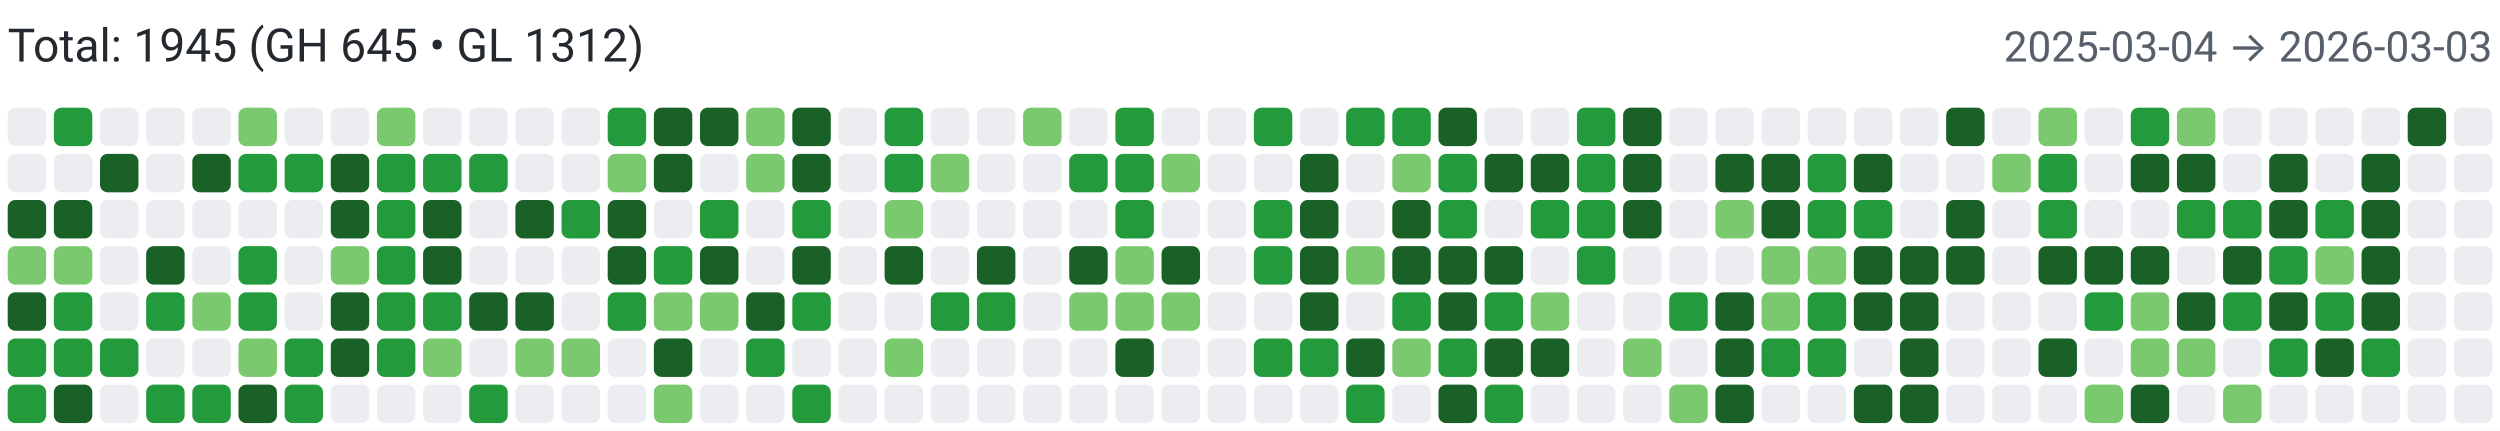
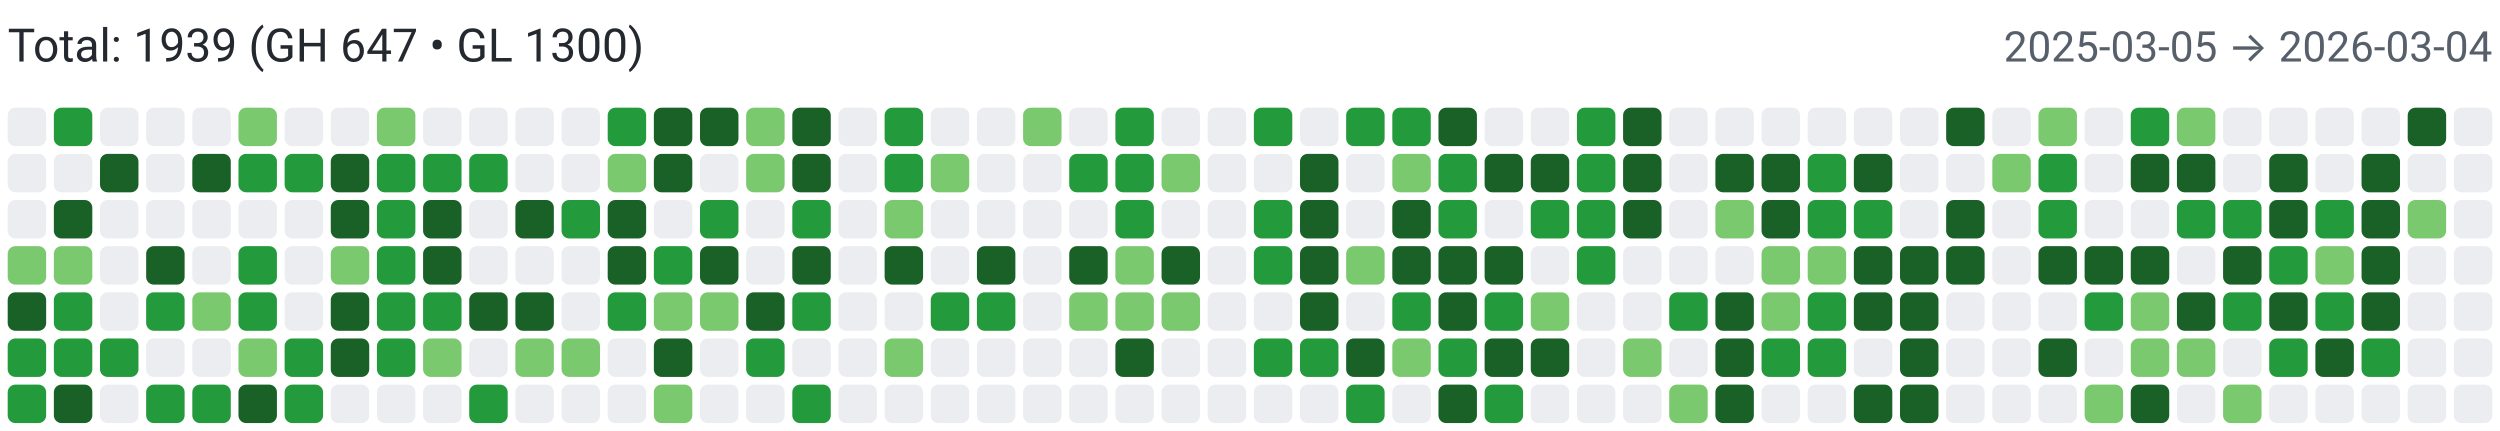
<svg xmlns="http://www.w3.org/2000/svg" width="650" height="112" viewBox="0 0 650 112" role="img" aria-label="Combined contributions">
  <rect width="100%" height="100%" fill="#fff" />
-   <text x="2" y="16" font-family="system-ui,-apple-system,Segoe UI,Roboto,Ubuntu,Cantarell,Noto Sans,sans-serif" font-size="12" fill="#24292f">Total: 1945 (GH 645 • GL 1312)</text>
-   <text x="648" y="16" text-anchor="end" font-family="system-ui,-apple-system,Segoe UI,Roboto,Ubuntu,Cantarell,Noto Sans,sans-serif" font-size="11" fill="#57606a">2025-03-04 → 2026-03-03</text>
+   <text x="2" y="16" font-family="system-ui,-apple-system,Segoe UI,Roboto,Ubuntu,Cantarell,Noto Sans,sans-serif" font-size="12" fill="#24292f">Total: 1939 (GH 647 • GL 1300)</text>
+   <text x="648" y="16" text-anchor="end" font-family="system-ui,-apple-system,Segoe UI,Roboto,Ubuntu,Cantarell,Noto Sans,sans-serif" font-size="11" fill="#57606a">2025-03-05 → 2026-03-04</text>
  <rect x="2" y="28" width="10" height="10" rx="2" ry="2" fill="#ebedf0">
        </rect>
  <rect x="2" y="40" width="10" height="10" rx="2" ry="2" fill="#ebedf0">
        </rect>
-   <rect x="2" y="52" width="10" height="10" rx="2" ry="2" fill="#196127">
+   <rect x="2" y="52" width="10" height="10" rx="2" ry="2" fill="#ebedf0">
        </rect>
  <rect x="2" y="64" width="10" height="10" rx="2" ry="2" fill="#7bc96f">
        </rect>
  <rect x="2" y="76" width="10" height="10" rx="2" ry="2" fill="#196127">
        </rect>
  <rect x="2" y="88" width="10" height="10" rx="2" ry="2" fill="#239a3b">
        </rect>
  <rect x="2" y="100" width="10" height="10" rx="2" ry="2" fill="#239a3b">
        </rect>
  <rect x="14" y="28" width="10" height="10" rx="2" ry="2" fill="#239a3b">
        </rect>
  <rect x="14" y="40" width="10" height="10" rx="2" ry="2" fill="#ebedf0">
        </rect>
  <rect x="14" y="52" width="10" height="10" rx="2" ry="2" fill="#196127">
        </rect>
  <rect x="14" y="64" width="10" height="10" rx="2" ry="2" fill="#7bc96f">
        </rect>
  <rect x="14" y="76" width="10" height="10" rx="2" ry="2" fill="#239a3b">
        </rect>
  <rect x="14" y="88" width="10" height="10" rx="2" ry="2" fill="#239a3b">
        </rect>
  <rect x="14" y="100" width="10" height="10" rx="2" ry="2" fill="#196127">
        </rect>
  <rect x="26" y="28" width="10" height="10" rx="2" ry="2" fill="#ebedf0">
        </rect>
  <rect x="26" y="40" width="10" height="10" rx="2" ry="2" fill="#196127">
        </rect>
  <rect x="26" y="52" width="10" height="10" rx="2" ry="2" fill="#ebedf0">
        </rect>
  <rect x="26" y="64" width="10" height="10" rx="2" ry="2" fill="#ebedf0">
        </rect>
  <rect x="26" y="76" width="10" height="10" rx="2" ry="2" fill="#ebedf0">
        </rect>
  <rect x="26" y="88" width="10" height="10" rx="2" ry="2" fill="#239a3b">
        </rect>
  <rect x="26" y="100" width="10" height="10" rx="2" ry="2" fill="#ebedf0">
        </rect>
  <rect x="38" y="28" width="10" height="10" rx="2" ry="2" fill="#ebedf0">
        </rect>
  <rect x="38" y="40" width="10" height="10" rx="2" ry="2" fill="#ebedf0">
        </rect>
  <rect x="38" y="52" width="10" height="10" rx="2" ry="2" fill="#ebedf0">
        </rect>
  <rect x="38" y="64" width="10" height="10" rx="2" ry="2" fill="#196127">
        </rect>
  <rect x="38" y="76" width="10" height="10" rx="2" ry="2" fill="#239a3b">
        </rect>
  <rect x="38" y="88" width="10" height="10" rx="2" ry="2" fill="#ebedf0">
        </rect>
  <rect x="38" y="100" width="10" height="10" rx="2" ry="2" fill="#239a3b">
        </rect>
  <rect x="50" y="28" width="10" height="10" rx="2" ry="2" fill="#ebedf0">
        </rect>
  <rect x="50" y="40" width="10" height="10" rx="2" ry="2" fill="#196127">
        </rect>
  <rect x="50" y="52" width="10" height="10" rx="2" ry="2" fill="#ebedf0">
        </rect>
  <rect x="50" y="64" width="10" height="10" rx="2" ry="2" fill="#ebedf0">
        </rect>
  <rect x="50" y="76" width="10" height="10" rx="2" ry="2" fill="#7bc96f">
        </rect>
  <rect x="50" y="88" width="10" height="10" rx="2" ry="2" fill="#ebedf0">
        </rect>
  <rect x="50" y="100" width="10" height="10" rx="2" ry="2" fill="#239a3b">
        </rect>
  <rect x="62" y="28" width="10" height="10" rx="2" ry="2" fill="#7bc96f">
        </rect>
  <rect x="62" y="40" width="10" height="10" rx="2" ry="2" fill="#239a3b">
        </rect>
  <rect x="62" y="52" width="10" height="10" rx="2" ry="2" fill="#ebedf0">
        </rect>
  <rect x="62" y="64" width="10" height="10" rx="2" ry="2" fill="#239a3b">
        </rect>
  <rect x="62" y="76" width="10" height="10" rx="2" ry="2" fill="#239a3b">
        </rect>
  <rect x="62" y="88" width="10" height="10" rx="2" ry="2" fill="#7bc96f">
        </rect>
  <rect x="62" y="100" width="10" height="10" rx="2" ry="2" fill="#196127">
        </rect>
  <rect x="74" y="28" width="10" height="10" rx="2" ry="2" fill="#ebedf0">
        </rect>
  <rect x="74" y="40" width="10" height="10" rx="2" ry="2" fill="#239a3b">
        </rect>
  <rect x="74" y="52" width="10" height="10" rx="2" ry="2" fill="#ebedf0">
        </rect>
  <rect x="74" y="64" width="10" height="10" rx="2" ry="2" fill="#ebedf0">
        </rect>
  <rect x="74" y="76" width="10" height="10" rx="2" ry="2" fill="#ebedf0">
        </rect>
  <rect x="74" y="88" width="10" height="10" rx="2" ry="2" fill="#239a3b">
        </rect>
  <rect x="74" y="100" width="10" height="10" rx="2" ry="2" fill="#239a3b">
        </rect>
  <rect x="86" y="28" width="10" height="10" rx="2" ry="2" fill="#ebedf0">
        </rect>
  <rect x="86" y="40" width="10" height="10" rx="2" ry="2" fill="#196127">
        </rect>
  <rect x="86" y="52" width="10" height="10" rx="2" ry="2" fill="#196127">
        </rect>
  <rect x="86" y="64" width="10" height="10" rx="2" ry="2" fill="#7bc96f">
        </rect>
  <rect x="86" y="76" width="10" height="10" rx="2" ry="2" fill="#196127">
        </rect>
  <rect x="86" y="88" width="10" height="10" rx="2" ry="2" fill="#196127">
        </rect>
  <rect x="86" y="100" width="10" height="10" rx="2" ry="2" fill="#ebedf0">
        </rect>
  <rect x="98" y="28" width="10" height="10" rx="2" ry="2" fill="#7bc96f">
        </rect>
  <rect x="98" y="40" width="10" height="10" rx="2" ry="2" fill="#239a3b">
        </rect>
  <rect x="98" y="52" width="10" height="10" rx="2" ry="2" fill="#239a3b">
        </rect>
  <rect x="98" y="64" width="10" height="10" rx="2" ry="2" fill="#239a3b">
        </rect>
  <rect x="98" y="76" width="10" height="10" rx="2" ry="2" fill="#239a3b">
        </rect>
  <rect x="98" y="88" width="10" height="10" rx="2" ry="2" fill="#239a3b">
        </rect>
  <rect x="98" y="100" width="10" height="10" rx="2" ry="2" fill="#ebedf0">
        </rect>
  <rect x="110" y="28" width="10" height="10" rx="2" ry="2" fill="#ebedf0">
        </rect>
  <rect x="110" y="40" width="10" height="10" rx="2" ry="2" fill="#239a3b">
        </rect>
  <rect x="110" y="52" width="10" height="10" rx="2" ry="2" fill="#196127">
        </rect>
  <rect x="110" y="64" width="10" height="10" rx="2" ry="2" fill="#196127">
        </rect>
  <rect x="110" y="76" width="10" height="10" rx="2" ry="2" fill="#239a3b">
        </rect>
  <rect x="110" y="88" width="10" height="10" rx="2" ry="2" fill="#7bc96f">
        </rect>
  <rect x="110" y="100" width="10" height="10" rx="2" ry="2" fill="#ebedf0">
        </rect>
  <rect x="122" y="28" width="10" height="10" rx="2" ry="2" fill="#ebedf0">
        </rect>
  <rect x="122" y="40" width="10" height="10" rx="2" ry="2" fill="#239a3b">
        </rect>
  <rect x="122" y="52" width="10" height="10" rx="2" ry="2" fill="#ebedf0">
        </rect>
  <rect x="122" y="64" width="10" height="10" rx="2" ry="2" fill="#ebedf0">
        </rect>
  <rect x="122" y="76" width="10" height="10" rx="2" ry="2" fill="#196127">
        </rect>
  <rect x="122" y="88" width="10" height="10" rx="2" ry="2" fill="#ebedf0">
        </rect>
  <rect x="122" y="100" width="10" height="10" rx="2" ry="2" fill="#239a3b">
        </rect>
  <rect x="134" y="28" width="10" height="10" rx="2" ry="2" fill="#ebedf0">
        </rect>
  <rect x="134" y="40" width="10" height="10" rx="2" ry="2" fill="#ebedf0">
        </rect>
  <rect x="134" y="52" width="10" height="10" rx="2" ry="2" fill="#196127">
        </rect>
  <rect x="134" y="64" width="10" height="10" rx="2" ry="2" fill="#ebedf0">
        </rect>
  <rect x="134" y="76" width="10" height="10" rx="2" ry="2" fill="#196127">
        </rect>
  <rect x="134" y="88" width="10" height="10" rx="2" ry="2" fill="#7bc96f">
        </rect>
  <rect x="134" y="100" width="10" height="10" rx="2" ry="2" fill="#ebedf0">
        </rect>
  <rect x="146" y="28" width="10" height="10" rx="2" ry="2" fill="#ebedf0">
        </rect>
  <rect x="146" y="40" width="10" height="10" rx="2" ry="2" fill="#ebedf0">
        </rect>
  <rect x="146" y="52" width="10" height="10" rx="2" ry="2" fill="#239a3b">
        </rect>
  <rect x="146" y="64" width="10" height="10" rx="2" ry="2" fill="#ebedf0">
        </rect>
  <rect x="146" y="76" width="10" height="10" rx="2" ry="2" fill="#ebedf0">
        </rect>
  <rect x="146" y="88" width="10" height="10" rx="2" ry="2" fill="#7bc96f">
        </rect>
  <rect x="146" y="100" width="10" height="10" rx="2" ry="2" fill="#ebedf0">
        </rect>
  <rect x="158" y="28" width="10" height="10" rx="2" ry="2" fill="#239a3b">
        </rect>
  <rect x="158" y="40" width="10" height="10" rx="2" ry="2" fill="#7bc96f">
        </rect>
  <rect x="158" y="52" width="10" height="10" rx="2" ry="2" fill="#196127">
        </rect>
  <rect x="158" y="64" width="10" height="10" rx="2" ry="2" fill="#196127">
        </rect>
  <rect x="158" y="76" width="10" height="10" rx="2" ry="2" fill="#239a3b">
        </rect>
  <rect x="158" y="88" width="10" height="10" rx="2" ry="2" fill="#ebedf0">
        </rect>
  <rect x="158" y="100" width="10" height="10" rx="2" ry="2" fill="#ebedf0">
        </rect>
  <rect x="170" y="28" width="10" height="10" rx="2" ry="2" fill="#196127">
        </rect>
  <rect x="170" y="40" width="10" height="10" rx="2" ry="2" fill="#196127">
        </rect>
  <rect x="170" y="52" width="10" height="10" rx="2" ry="2" fill="#ebedf0">
        </rect>
  <rect x="170" y="64" width="10" height="10" rx="2" ry="2" fill="#239a3b">
        </rect>
  <rect x="170" y="76" width="10" height="10" rx="2" ry="2" fill="#7bc96f">
        </rect>
  <rect x="170" y="88" width="10" height="10" rx="2" ry="2" fill="#196127">
        </rect>
  <rect x="170" y="100" width="10" height="10" rx="2" ry="2" fill="#7bc96f">
        </rect>
  <rect x="182" y="28" width="10" height="10" rx="2" ry="2" fill="#196127">
        </rect>
  <rect x="182" y="40" width="10" height="10" rx="2" ry="2" fill="#ebedf0">
        </rect>
  <rect x="182" y="52" width="10" height="10" rx="2" ry="2" fill="#239a3b">
        </rect>
  <rect x="182" y="64" width="10" height="10" rx="2" ry="2" fill="#196127">
        </rect>
  <rect x="182" y="76" width="10" height="10" rx="2" ry="2" fill="#7bc96f">
        </rect>
  <rect x="182" y="88" width="10" height="10" rx="2" ry="2" fill="#ebedf0">
        </rect>
  <rect x="182" y="100" width="10" height="10" rx="2" ry="2" fill="#ebedf0">
        </rect>
  <rect x="194" y="28" width="10" height="10" rx="2" ry="2" fill="#7bc96f">
        </rect>
  <rect x="194" y="40" width="10" height="10" rx="2" ry="2" fill="#7bc96f">
        </rect>
  <rect x="194" y="52" width="10" height="10" rx="2" ry="2" fill="#ebedf0">
        </rect>
  <rect x="194" y="64" width="10" height="10" rx="2" ry="2" fill="#ebedf0">
        </rect>
  <rect x="194" y="76" width="10" height="10" rx="2" ry="2" fill="#196127">
        </rect>
  <rect x="194" y="88" width="10" height="10" rx="2" ry="2" fill="#239a3b">
        </rect>
  <rect x="194" y="100" width="10" height="10" rx="2" ry="2" fill="#ebedf0">
        </rect>
  <rect x="206" y="28" width="10" height="10" rx="2" ry="2" fill="#196127">
        </rect>
  <rect x="206" y="40" width="10" height="10" rx="2" ry="2" fill="#196127">
        </rect>
  <rect x="206" y="52" width="10" height="10" rx="2" ry="2" fill="#239a3b">
        </rect>
  <rect x="206" y="64" width="10" height="10" rx="2" ry="2" fill="#196127">
        </rect>
  <rect x="206" y="76" width="10" height="10" rx="2" ry="2" fill="#239a3b">
        </rect>
  <rect x="206" y="88" width="10" height="10" rx="2" ry="2" fill="#ebedf0">
        </rect>
  <rect x="206" y="100" width="10" height="10" rx="2" ry="2" fill="#239a3b">
        </rect>
  <rect x="218" y="28" width="10" height="10" rx="2" ry="2" fill="#ebedf0">
        </rect>
  <rect x="218" y="40" width="10" height="10" rx="2" ry="2" fill="#ebedf0">
        </rect>
  <rect x="218" y="52" width="10" height="10" rx="2" ry="2" fill="#ebedf0">
        </rect>
  <rect x="218" y="64" width="10" height="10" rx="2" ry="2" fill="#ebedf0">
        </rect>
  <rect x="218" y="76" width="10" height="10" rx="2" ry="2" fill="#ebedf0">
        </rect>
  <rect x="218" y="88" width="10" height="10" rx="2" ry="2" fill="#ebedf0">
        </rect>
  <rect x="218" y="100" width="10" height="10" rx="2" ry="2" fill="#ebedf0">
        </rect>
  <rect x="230" y="28" width="10" height="10" rx="2" ry="2" fill="#239a3b">
        </rect>
  <rect x="230" y="40" width="10" height="10" rx="2" ry="2" fill="#239a3b">
        </rect>
  <rect x="230" y="52" width="10" height="10" rx="2" ry="2" fill="#7bc96f">
        </rect>
  <rect x="230" y="64" width="10" height="10" rx="2" ry="2" fill="#196127">
        </rect>
  <rect x="230" y="76" width="10" height="10" rx="2" ry="2" fill="#ebedf0">
        </rect>
  <rect x="230" y="88" width="10" height="10" rx="2" ry="2" fill="#7bc96f">
        </rect>
  <rect x="230" y="100" width="10" height="10" rx="2" ry="2" fill="#ebedf0">
        </rect>
  <rect x="242" y="28" width="10" height="10" rx="2" ry="2" fill="#ebedf0">
        </rect>
  <rect x="242" y="40" width="10" height="10" rx="2" ry="2" fill="#7bc96f">
        </rect>
  <rect x="242" y="52" width="10" height="10" rx="2" ry="2" fill="#ebedf0">
        </rect>
  <rect x="242" y="64" width="10" height="10" rx="2" ry="2" fill="#ebedf0">
        </rect>
  <rect x="242" y="76" width="10" height="10" rx="2" ry="2" fill="#239a3b">
        </rect>
  <rect x="242" y="88" width="10" height="10" rx="2" ry="2" fill="#ebedf0">
        </rect>
  <rect x="242" y="100" width="10" height="10" rx="2" ry="2" fill="#ebedf0">
        </rect>
  <rect x="254" y="28" width="10" height="10" rx="2" ry="2" fill="#ebedf0">
        </rect>
  <rect x="254" y="40" width="10" height="10" rx="2" ry="2" fill="#ebedf0">
        </rect>
  <rect x="254" y="52" width="10" height="10" rx="2" ry="2" fill="#ebedf0">
        </rect>
  <rect x="254" y="64" width="10" height="10" rx="2" ry="2" fill="#196127">
        </rect>
  <rect x="254" y="76" width="10" height="10" rx="2" ry="2" fill="#239a3b">
        </rect>
  <rect x="254" y="88" width="10" height="10" rx="2" ry="2" fill="#ebedf0">
        </rect>
  <rect x="254" y="100" width="10" height="10" rx="2" ry="2" fill="#ebedf0">
        </rect>
  <rect x="266" y="28" width="10" height="10" rx="2" ry="2" fill="#7bc96f">
        </rect>
  <rect x="266" y="40" width="10" height="10" rx="2" ry="2" fill="#ebedf0">
        </rect>
  <rect x="266" y="52" width="10" height="10" rx="2" ry="2" fill="#ebedf0">
        </rect>
  <rect x="266" y="64" width="10" height="10" rx="2" ry="2" fill="#ebedf0">
        </rect>
  <rect x="266" y="76" width="10" height="10" rx="2" ry="2" fill="#ebedf0">
        </rect>
  <rect x="266" y="88" width="10" height="10" rx="2" ry="2" fill="#ebedf0">
        </rect>
  <rect x="266" y="100" width="10" height="10" rx="2" ry="2" fill="#ebedf0">
        </rect>
  <rect x="278" y="28" width="10" height="10" rx="2" ry="2" fill="#ebedf0">
        </rect>
  <rect x="278" y="40" width="10" height="10" rx="2" ry="2" fill="#239a3b">
        </rect>
  <rect x="278" y="52" width="10" height="10" rx="2" ry="2" fill="#ebedf0">
        </rect>
  <rect x="278" y="64" width="10" height="10" rx="2" ry="2" fill="#196127">
        </rect>
  <rect x="278" y="76" width="10" height="10" rx="2" ry="2" fill="#7bc96f">
        </rect>
  <rect x="278" y="88" width="10" height="10" rx="2" ry="2" fill="#ebedf0">
        </rect>
  <rect x="278" y="100" width="10" height="10" rx="2" ry="2" fill="#ebedf0">
        </rect>
  <rect x="290" y="28" width="10" height="10" rx="2" ry="2" fill="#239a3b">
        </rect>
  <rect x="290" y="40" width="10" height="10" rx="2" ry="2" fill="#239a3b">
        </rect>
  <rect x="290" y="52" width="10" height="10" rx="2" ry="2" fill="#239a3b">
        </rect>
  <rect x="290" y="64" width="10" height="10" rx="2" ry="2" fill="#7bc96f">
        </rect>
  <rect x="290" y="76" width="10" height="10" rx="2" ry="2" fill="#7bc96f">
        </rect>
  <rect x="290" y="88" width="10" height="10" rx="2" ry="2" fill="#196127">
        </rect>
  <rect x="290" y="100" width="10" height="10" rx="2" ry="2" fill="#ebedf0">
        </rect>
  <rect x="302" y="28" width="10" height="10" rx="2" ry="2" fill="#ebedf0">
        </rect>
  <rect x="302" y="40" width="10" height="10" rx="2" ry="2" fill="#7bc96f">
        </rect>
  <rect x="302" y="52" width="10" height="10" rx="2" ry="2" fill="#ebedf0">
        </rect>
  <rect x="302" y="64" width="10" height="10" rx="2" ry="2" fill="#196127">
        </rect>
  <rect x="302" y="76" width="10" height="10" rx="2" ry="2" fill="#7bc96f">
        </rect>
  <rect x="302" y="88" width="10" height="10" rx="2" ry="2" fill="#ebedf0">
        </rect>
  <rect x="302" y="100" width="10" height="10" rx="2" ry="2" fill="#ebedf0">
        </rect>
  <rect x="314" y="28" width="10" height="10" rx="2" ry="2" fill="#ebedf0">
        </rect>
  <rect x="314" y="40" width="10" height="10" rx="2" ry="2" fill="#ebedf0">
        </rect>
  <rect x="314" y="52" width="10" height="10" rx="2" ry="2" fill="#ebedf0">
        </rect>
  <rect x="314" y="64" width="10" height="10" rx="2" ry="2" fill="#ebedf0">
        </rect>
  <rect x="314" y="76" width="10" height="10" rx="2" ry="2" fill="#ebedf0">
        </rect>
  <rect x="314" y="88" width="10" height="10" rx="2" ry="2" fill="#ebedf0">
        </rect>
  <rect x="314" y="100" width="10" height="10" rx="2" ry="2" fill="#ebedf0">
        </rect>
  <rect x="326" y="28" width="10" height="10" rx="2" ry="2" fill="#239a3b">
        </rect>
  <rect x="326" y="40" width="10" height="10" rx="2" ry="2" fill="#ebedf0">
        </rect>
  <rect x="326" y="52" width="10" height="10" rx="2" ry="2" fill="#239a3b">
        </rect>
  <rect x="326" y="64" width="10" height="10" rx="2" ry="2" fill="#239a3b">
        </rect>
  <rect x="326" y="76" width="10" height="10" rx="2" ry="2" fill="#ebedf0">
        </rect>
  <rect x="326" y="88" width="10" height="10" rx="2" ry="2" fill="#239a3b">
        </rect>
  <rect x="326" y="100" width="10" height="10" rx="2" ry="2" fill="#ebedf0">
        </rect>
  <rect x="338" y="28" width="10" height="10" rx="2" ry="2" fill="#ebedf0">
        </rect>
  <rect x="338" y="40" width="10" height="10" rx="2" ry="2" fill="#196127">
        </rect>
  <rect x="338" y="52" width="10" height="10" rx="2" ry="2" fill="#196127">
        </rect>
  <rect x="338" y="64" width="10" height="10" rx="2" ry="2" fill="#196127">
        </rect>
  <rect x="338" y="76" width="10" height="10" rx="2" ry="2" fill="#196127">
        </rect>
  <rect x="338" y="88" width="10" height="10" rx="2" ry="2" fill="#239a3b">
        </rect>
  <rect x="338" y="100" width="10" height="10" rx="2" ry="2" fill="#ebedf0">
        </rect>
  <rect x="350" y="28" width="10" height="10" rx="2" ry="2" fill="#239a3b">
        </rect>
  <rect x="350" y="40" width="10" height="10" rx="2" ry="2" fill="#ebedf0">
        </rect>
  <rect x="350" y="52" width="10" height="10" rx="2" ry="2" fill="#ebedf0">
        </rect>
  <rect x="350" y="64" width="10" height="10" rx="2" ry="2" fill="#7bc96f">
        </rect>
  <rect x="350" y="76" width="10" height="10" rx="2" ry="2" fill="#ebedf0">
        </rect>
  <rect x="350" y="88" width="10" height="10" rx="2" ry="2" fill="#196127">
        </rect>
  <rect x="350" y="100" width="10" height="10" rx="2" ry="2" fill="#239a3b">
        </rect>
  <rect x="362" y="28" width="10" height="10" rx="2" ry="2" fill="#239a3b">
        </rect>
  <rect x="362" y="40" width="10" height="10" rx="2" ry="2" fill="#7bc96f">
        </rect>
  <rect x="362" y="52" width="10" height="10" rx="2" ry="2" fill="#196127">
        </rect>
  <rect x="362" y="64" width="10" height="10" rx="2" ry="2" fill="#196127">
        </rect>
  <rect x="362" y="76" width="10" height="10" rx="2" ry="2" fill="#239a3b">
        </rect>
  <rect x="362" y="88" width="10" height="10" rx="2" ry="2" fill="#7bc96f">
        </rect>
  <rect x="362" y="100" width="10" height="10" rx="2" ry="2" fill="#ebedf0">
        </rect>
  <rect x="374" y="28" width="10" height="10" rx="2" ry="2" fill="#196127">
        </rect>
  <rect x="374" y="40" width="10" height="10" rx="2" ry="2" fill="#239a3b">
        </rect>
  <rect x="374" y="52" width="10" height="10" rx="2" ry="2" fill="#239a3b">
        </rect>
  <rect x="374" y="64" width="10" height="10" rx="2" ry="2" fill="#196127">
        </rect>
  <rect x="374" y="76" width="10" height="10" rx="2" ry="2" fill="#196127">
        </rect>
  <rect x="374" y="88" width="10" height="10" rx="2" ry="2" fill="#239a3b">
        </rect>
  <rect x="374" y="100" width="10" height="10" rx="2" ry="2" fill="#196127">
        </rect>
  <rect x="386" y="28" width="10" height="10" rx="2" ry="2" fill="#ebedf0">
        </rect>
  <rect x="386" y="40" width="10" height="10" rx="2" ry="2" fill="#196127">
        </rect>
  <rect x="386" y="52" width="10" height="10" rx="2" ry="2" fill="#ebedf0">
        </rect>
  <rect x="386" y="64" width="10" height="10" rx="2" ry="2" fill="#196127">
        </rect>
  <rect x="386" y="76" width="10" height="10" rx="2" ry="2" fill="#239a3b">
        </rect>
  <rect x="386" y="88" width="10" height="10" rx="2" ry="2" fill="#196127">
        </rect>
  <rect x="386" y="100" width="10" height="10" rx="2" ry="2" fill="#239a3b">
        </rect>
  <rect x="398" y="28" width="10" height="10" rx="2" ry="2" fill="#ebedf0">
        </rect>
  <rect x="398" y="40" width="10" height="10" rx="2" ry="2" fill="#196127">
        </rect>
  <rect x="398" y="52" width="10" height="10" rx="2" ry="2" fill="#239a3b">
        </rect>
  <rect x="398" y="64" width="10" height="10" rx="2" ry="2" fill="#ebedf0">
        </rect>
  <rect x="398" y="76" width="10" height="10" rx="2" ry="2" fill="#7bc96f">
        </rect>
  <rect x="398" y="88" width="10" height="10" rx="2" ry="2" fill="#196127">
        </rect>
  <rect x="398" y="100" width="10" height="10" rx="2" ry="2" fill="#ebedf0">
        </rect>
  <rect x="410" y="28" width="10" height="10" rx="2" ry="2" fill="#239a3b">
        </rect>
  <rect x="410" y="40" width="10" height="10" rx="2" ry="2" fill="#239a3b">
        </rect>
  <rect x="410" y="52" width="10" height="10" rx="2" ry="2" fill="#239a3b">
        </rect>
  <rect x="410" y="64" width="10" height="10" rx="2" ry="2" fill="#239a3b">
        </rect>
  <rect x="410" y="76" width="10" height="10" rx="2" ry="2" fill="#ebedf0">
        </rect>
  <rect x="410" y="88" width="10" height="10" rx="2" ry="2" fill="#ebedf0">
        </rect>
  <rect x="410" y="100" width="10" height="10" rx="2" ry="2" fill="#ebedf0">
        </rect>
  <rect x="422" y="28" width="10" height="10" rx="2" ry="2" fill="#196127">
        </rect>
  <rect x="422" y="40" width="10" height="10" rx="2" ry="2" fill="#196127">
        </rect>
  <rect x="422" y="52" width="10" height="10" rx="2" ry="2" fill="#196127">
        </rect>
  <rect x="422" y="64" width="10" height="10" rx="2" ry="2" fill="#ebedf0">
        </rect>
  <rect x="422" y="76" width="10" height="10" rx="2" ry="2" fill="#ebedf0">
        </rect>
  <rect x="422" y="88" width="10" height="10" rx="2" ry="2" fill="#7bc96f">
        </rect>
  <rect x="422" y="100" width="10" height="10" rx="2" ry="2" fill="#ebedf0">
        </rect>
  <rect x="434" y="28" width="10" height="10" rx="2" ry="2" fill="#ebedf0">
        </rect>
  <rect x="434" y="40" width="10" height="10" rx="2" ry="2" fill="#ebedf0">
        </rect>
  <rect x="434" y="52" width="10" height="10" rx="2" ry="2" fill="#ebedf0">
        </rect>
  <rect x="434" y="64" width="10" height="10" rx="2" ry="2" fill="#ebedf0">
        </rect>
  <rect x="434" y="76" width="10" height="10" rx="2" ry="2" fill="#239a3b">
        </rect>
  <rect x="434" y="88" width="10" height="10" rx="2" ry="2" fill="#ebedf0">
        </rect>
  <rect x="434" y="100" width="10" height="10" rx="2" ry="2" fill="#7bc96f">
        </rect>
  <rect x="446" y="28" width="10" height="10" rx="2" ry="2" fill="#ebedf0">
        </rect>
  <rect x="446" y="40" width="10" height="10" rx="2" ry="2" fill="#196127">
        </rect>
  <rect x="446" y="52" width="10" height="10" rx="2" ry="2" fill="#7bc96f">
        </rect>
  <rect x="446" y="64" width="10" height="10" rx="2" ry="2" fill="#ebedf0">
        </rect>
  <rect x="446" y="76" width="10" height="10" rx="2" ry="2" fill="#196127">
        </rect>
  <rect x="446" y="88" width="10" height="10" rx="2" ry="2" fill="#196127">
        </rect>
  <rect x="446" y="100" width="10" height="10" rx="2" ry="2" fill="#196127">
        </rect>
  <rect x="458" y="28" width="10" height="10" rx="2" ry="2" fill="#ebedf0">
        </rect>
  <rect x="458" y="40" width="10" height="10" rx="2" ry="2" fill="#196127">
        </rect>
  <rect x="458" y="52" width="10" height="10" rx="2" ry="2" fill="#196127">
        </rect>
  <rect x="458" y="64" width="10" height="10" rx="2" ry="2" fill="#7bc96f">
        </rect>
  <rect x="458" y="76" width="10" height="10" rx="2" ry="2" fill="#7bc96f">
        </rect>
  <rect x="458" y="88" width="10" height="10" rx="2" ry="2" fill="#239a3b">
        </rect>
  <rect x="458" y="100" width="10" height="10" rx="2" ry="2" fill="#ebedf0">
        </rect>
  <rect x="470" y="28" width="10" height="10" rx="2" ry="2" fill="#ebedf0">
        </rect>
  <rect x="470" y="40" width="10" height="10" rx="2" ry="2" fill="#239a3b">
        </rect>
  <rect x="470" y="52" width="10" height="10" rx="2" ry="2" fill="#239a3b">
        </rect>
  <rect x="470" y="64" width="10" height="10" rx="2" ry="2" fill="#7bc96f">
        </rect>
  <rect x="470" y="76" width="10" height="10" rx="2" ry="2" fill="#239a3b">
        </rect>
  <rect x="470" y="88" width="10" height="10" rx="2" ry="2" fill="#239a3b">
        </rect>
  <rect x="470" y="100" width="10" height="10" rx="2" ry="2" fill="#ebedf0">
        </rect>
  <rect x="482" y="28" width="10" height="10" rx="2" ry="2" fill="#ebedf0">
        </rect>
  <rect x="482" y="40" width="10" height="10" rx="2" ry="2" fill="#196127">
        </rect>
  <rect x="482" y="52" width="10" height="10" rx="2" ry="2" fill="#239a3b">
        </rect>
  <rect x="482" y="64" width="10" height="10" rx="2" ry="2" fill="#196127">
        </rect>
  <rect x="482" y="76" width="10" height="10" rx="2" ry="2" fill="#196127">
        </rect>
  <rect x="482" y="88" width="10" height="10" rx="2" ry="2" fill="#ebedf0">
        </rect>
  <rect x="482" y="100" width="10" height="10" rx="2" ry="2" fill="#196127">
        </rect>
  <rect x="494" y="28" width="10" height="10" rx="2" ry="2" fill="#ebedf0">
        </rect>
  <rect x="494" y="40" width="10" height="10" rx="2" ry="2" fill="#ebedf0">
        </rect>
  <rect x="494" y="52" width="10" height="10" rx="2" ry="2" fill="#ebedf0">
        </rect>
  <rect x="494" y="64" width="10" height="10" rx="2" ry="2" fill="#196127">
        </rect>
  <rect x="494" y="76" width="10" height="10" rx="2" ry="2" fill="#196127">
        </rect>
  <rect x="494" y="88" width="10" height="10" rx="2" ry="2" fill="#196127">
        </rect>
  <rect x="494" y="100" width="10" height="10" rx="2" ry="2" fill="#196127">
        </rect>
  <rect x="506" y="28" width="10" height="10" rx="2" ry="2" fill="#196127">
        </rect>
  <rect x="506" y="40" width="10" height="10" rx="2" ry="2" fill="#ebedf0">
        </rect>
  <rect x="506" y="52" width="10" height="10" rx="2" ry="2" fill="#196127">
        </rect>
  <rect x="506" y="64" width="10" height="10" rx="2" ry="2" fill="#196127">
        </rect>
  <rect x="506" y="76" width="10" height="10" rx="2" ry="2" fill="#ebedf0">
        </rect>
  <rect x="506" y="88" width="10" height="10" rx="2" ry="2" fill="#ebedf0">
        </rect>
  <rect x="506" y="100" width="10" height="10" rx="2" ry="2" fill="#ebedf0">
        </rect>
  <rect x="518" y="28" width="10" height="10" rx="2" ry="2" fill="#ebedf0">
        </rect>
  <rect x="518" y="40" width="10" height="10" rx="2" ry="2" fill="#7bc96f">
        </rect>
  <rect x="518" y="52" width="10" height="10" rx="2" ry="2" fill="#ebedf0">
        </rect>
  <rect x="518" y="64" width="10" height="10" rx="2" ry="2" fill="#ebedf0">
        </rect>
  <rect x="518" y="76" width="10" height="10" rx="2" ry="2" fill="#ebedf0">
        </rect>
  <rect x="518" y="88" width="10" height="10" rx="2" ry="2" fill="#ebedf0">
        </rect>
  <rect x="518" y="100" width="10" height="10" rx="2" ry="2" fill="#ebedf0">
        </rect>
  <rect x="530" y="28" width="10" height="10" rx="2" ry="2" fill="#7bc96f">
        </rect>
  <rect x="530" y="40" width="10" height="10" rx="2" ry="2" fill="#239a3b">
        </rect>
  <rect x="530" y="52" width="10" height="10" rx="2" ry="2" fill="#239a3b">
        </rect>
  <rect x="530" y="64" width="10" height="10" rx="2" ry="2" fill="#196127">
        </rect>
  <rect x="530" y="76" width="10" height="10" rx="2" ry="2" fill="#ebedf0">
        </rect>
  <rect x="530" y="88" width="10" height="10" rx="2" ry="2" fill="#196127">
        </rect>
  <rect x="530" y="100" width="10" height="10" rx="2" ry="2" fill="#ebedf0">
        </rect>
  <rect x="542" y="28" width="10" height="10" rx="2" ry="2" fill="#ebedf0">
        </rect>
  <rect x="542" y="40" width="10" height="10" rx="2" ry="2" fill="#ebedf0">
        </rect>
  <rect x="542" y="52" width="10" height="10" rx="2" ry="2" fill="#ebedf0">
        </rect>
  <rect x="542" y="64" width="10" height="10" rx="2" ry="2" fill="#196127">
        </rect>
  <rect x="542" y="76" width="10" height="10" rx="2" ry="2" fill="#239a3b">
        </rect>
  <rect x="542" y="88" width="10" height="10" rx="2" ry="2" fill="#ebedf0">
        </rect>
  <rect x="542" y="100" width="10" height="10" rx="2" ry="2" fill="#7bc96f">
        </rect>
  <rect x="554" y="28" width="10" height="10" rx="2" ry="2" fill="#239a3b">
        </rect>
  <rect x="554" y="40" width="10" height="10" rx="2" ry="2" fill="#196127">
        </rect>
  <rect x="554" y="52" width="10" height="10" rx="2" ry="2" fill="#ebedf0">
        </rect>
  <rect x="554" y="64" width="10" height="10" rx="2" ry="2" fill="#196127">
        </rect>
  <rect x="554" y="76" width="10" height="10" rx="2" ry="2" fill="#7bc96f">
        </rect>
  <rect x="554" y="88" width="10" height="10" rx="2" ry="2" fill="#7bc96f">
        </rect>
  <rect x="554" y="100" width="10" height="10" rx="2" ry="2" fill="#196127">
        </rect>
  <rect x="566" y="28" width="10" height="10" rx="2" ry="2" fill="#7bc96f">
        </rect>
  <rect x="566" y="40" width="10" height="10" rx="2" ry="2" fill="#196127">
        </rect>
  <rect x="566" y="52" width="10" height="10" rx="2" ry="2" fill="#239a3b">
        </rect>
  <rect x="566" y="64" width="10" height="10" rx="2" ry="2" fill="#ebedf0">
        </rect>
  <rect x="566" y="76" width="10" height="10" rx="2" ry="2" fill="#196127">
        </rect>
  <rect x="566" y="88" width="10" height="10" rx="2" ry="2" fill="#7bc96f">
        </rect>
  <rect x="566" y="100" width="10" height="10" rx="2" ry="2" fill="#ebedf0">
        </rect>
  <rect x="578" y="28" width="10" height="10" rx="2" ry="2" fill="#ebedf0">
        </rect>
  <rect x="578" y="40" width="10" height="10" rx="2" ry="2" fill="#ebedf0">
        </rect>
  <rect x="578" y="52" width="10" height="10" rx="2" ry="2" fill="#239a3b">
        </rect>
  <rect x="578" y="64" width="10" height="10" rx="2" ry="2" fill="#196127">
        </rect>
  <rect x="578" y="76" width="10" height="10" rx="2" ry="2" fill="#239a3b">
        </rect>
  <rect x="578" y="88" width="10" height="10" rx="2" ry="2" fill="#ebedf0">
        </rect>
  <rect x="578" y="100" width="10" height="10" rx="2" ry="2" fill="#7bc96f">
        </rect>
  <rect x="590" y="28" width="10" height="10" rx="2" ry="2" fill="#ebedf0">
        </rect>
  <rect x="590" y="40" width="10" height="10" rx="2" ry="2" fill="#196127">
        </rect>
  <rect x="590" y="52" width="10" height="10" rx="2" ry="2" fill="#196127">
        </rect>
  <rect x="590" y="64" width="10" height="10" rx="2" ry="2" fill="#239a3b">
        </rect>
  <rect x="590" y="76" width="10" height="10" rx="2" ry="2" fill="#196127">
        </rect>
  <rect x="590" y="88" width="10" height="10" rx="2" ry="2" fill="#239a3b">
        </rect>
  <rect x="590" y="100" width="10" height="10" rx="2" ry="2" fill="#ebedf0">
        </rect>
  <rect x="602" y="28" width="10" height="10" rx="2" ry="2" fill="#ebedf0">
        </rect>
  <rect x="602" y="40" width="10" height="10" rx="2" ry="2" fill="#ebedf0">
        </rect>
  <rect x="602" y="52" width="10" height="10" rx="2" ry="2" fill="#239a3b">
        </rect>
  <rect x="602" y="64" width="10" height="10" rx="2" ry="2" fill="#7bc96f">
        </rect>
  <rect x="602" y="76" width="10" height="10" rx="2" ry="2" fill="#239a3b">
        </rect>
  <rect x="602" y="88" width="10" height="10" rx="2" ry="2" fill="#196127">
        </rect>
  <rect x="602" y="100" width="10" height="10" rx="2" ry="2" fill="#ebedf0">
        </rect>
  <rect x="614" y="28" width="10" height="10" rx="2" ry="2" fill="#ebedf0">
        </rect>
  <rect x="614" y="40" width="10" height="10" rx="2" ry="2" fill="#196127">
        </rect>
  <rect x="614" y="52" width="10" height="10" rx="2" ry="2" fill="#196127">
        </rect>
  <rect x="614" y="64" width="10" height="10" rx="2" ry="2" fill="#196127">
        </rect>
  <rect x="614" y="76" width="10" height="10" rx="2" ry="2" fill="#196127">
        </rect>
  <rect x="614" y="88" width="10" height="10" rx="2" ry="2" fill="#239a3b">
        </rect>
  <rect x="614" y="100" width="10" height="10" rx="2" ry="2" fill="#ebedf0">
        </rect>
  <rect x="626" y="28" width="10" height="10" rx="2" ry="2" fill="#196127">
        </rect>
  <rect x="626" y="40" width="10" height="10" rx="2" ry="2" fill="#ebedf0">
        </rect>
-   <rect x="626" y="52" width="10" height="10" rx="2" ry="2" fill="#ebedf0">
+   <rect x="626" y="52" width="10" height="10" rx="2" ry="2" fill="#7bc96f">
        </rect>
  <rect x="626" y="64" width="10" height="10" rx="2" ry="2" fill="#ebedf0">
        </rect>
  <rect x="626" y="76" width="10" height="10" rx="2" ry="2" fill="#ebedf0">
        </rect>
  <rect x="626" y="88" width="10" height="10" rx="2" ry="2" fill="#ebedf0">
        </rect>
  <rect x="626" y="100" width="10" height="10" rx="2" ry="2" fill="#ebedf0">
        </rect>
  <rect x="638" y="28" width="10" height="10" rx="2" ry="2" fill="#ebedf0">
        </rect>
  <rect x="638" y="40" width="10" height="10" rx="2" ry="2" fill="#ebedf0">
        </rect>
  <rect x="638" y="52" width="10" height="10" rx="2" ry="2" fill="#ebedf0">
        </rect>
  <rect x="638" y="64" width="10" height="10" rx="2" ry="2" fill="#ebedf0">
        </rect>
  <rect x="638" y="76" width="10" height="10" rx="2" ry="2" fill="#ebedf0">
        </rect>
  <rect x="638" y="88" width="10" height="10" rx="2" ry="2" fill="#ebedf0">
        </rect>
  <rect x="638" y="100" width="10" height="10" rx="2" ry="2" fill="#ebedf0">
        </rect>
</svg>
